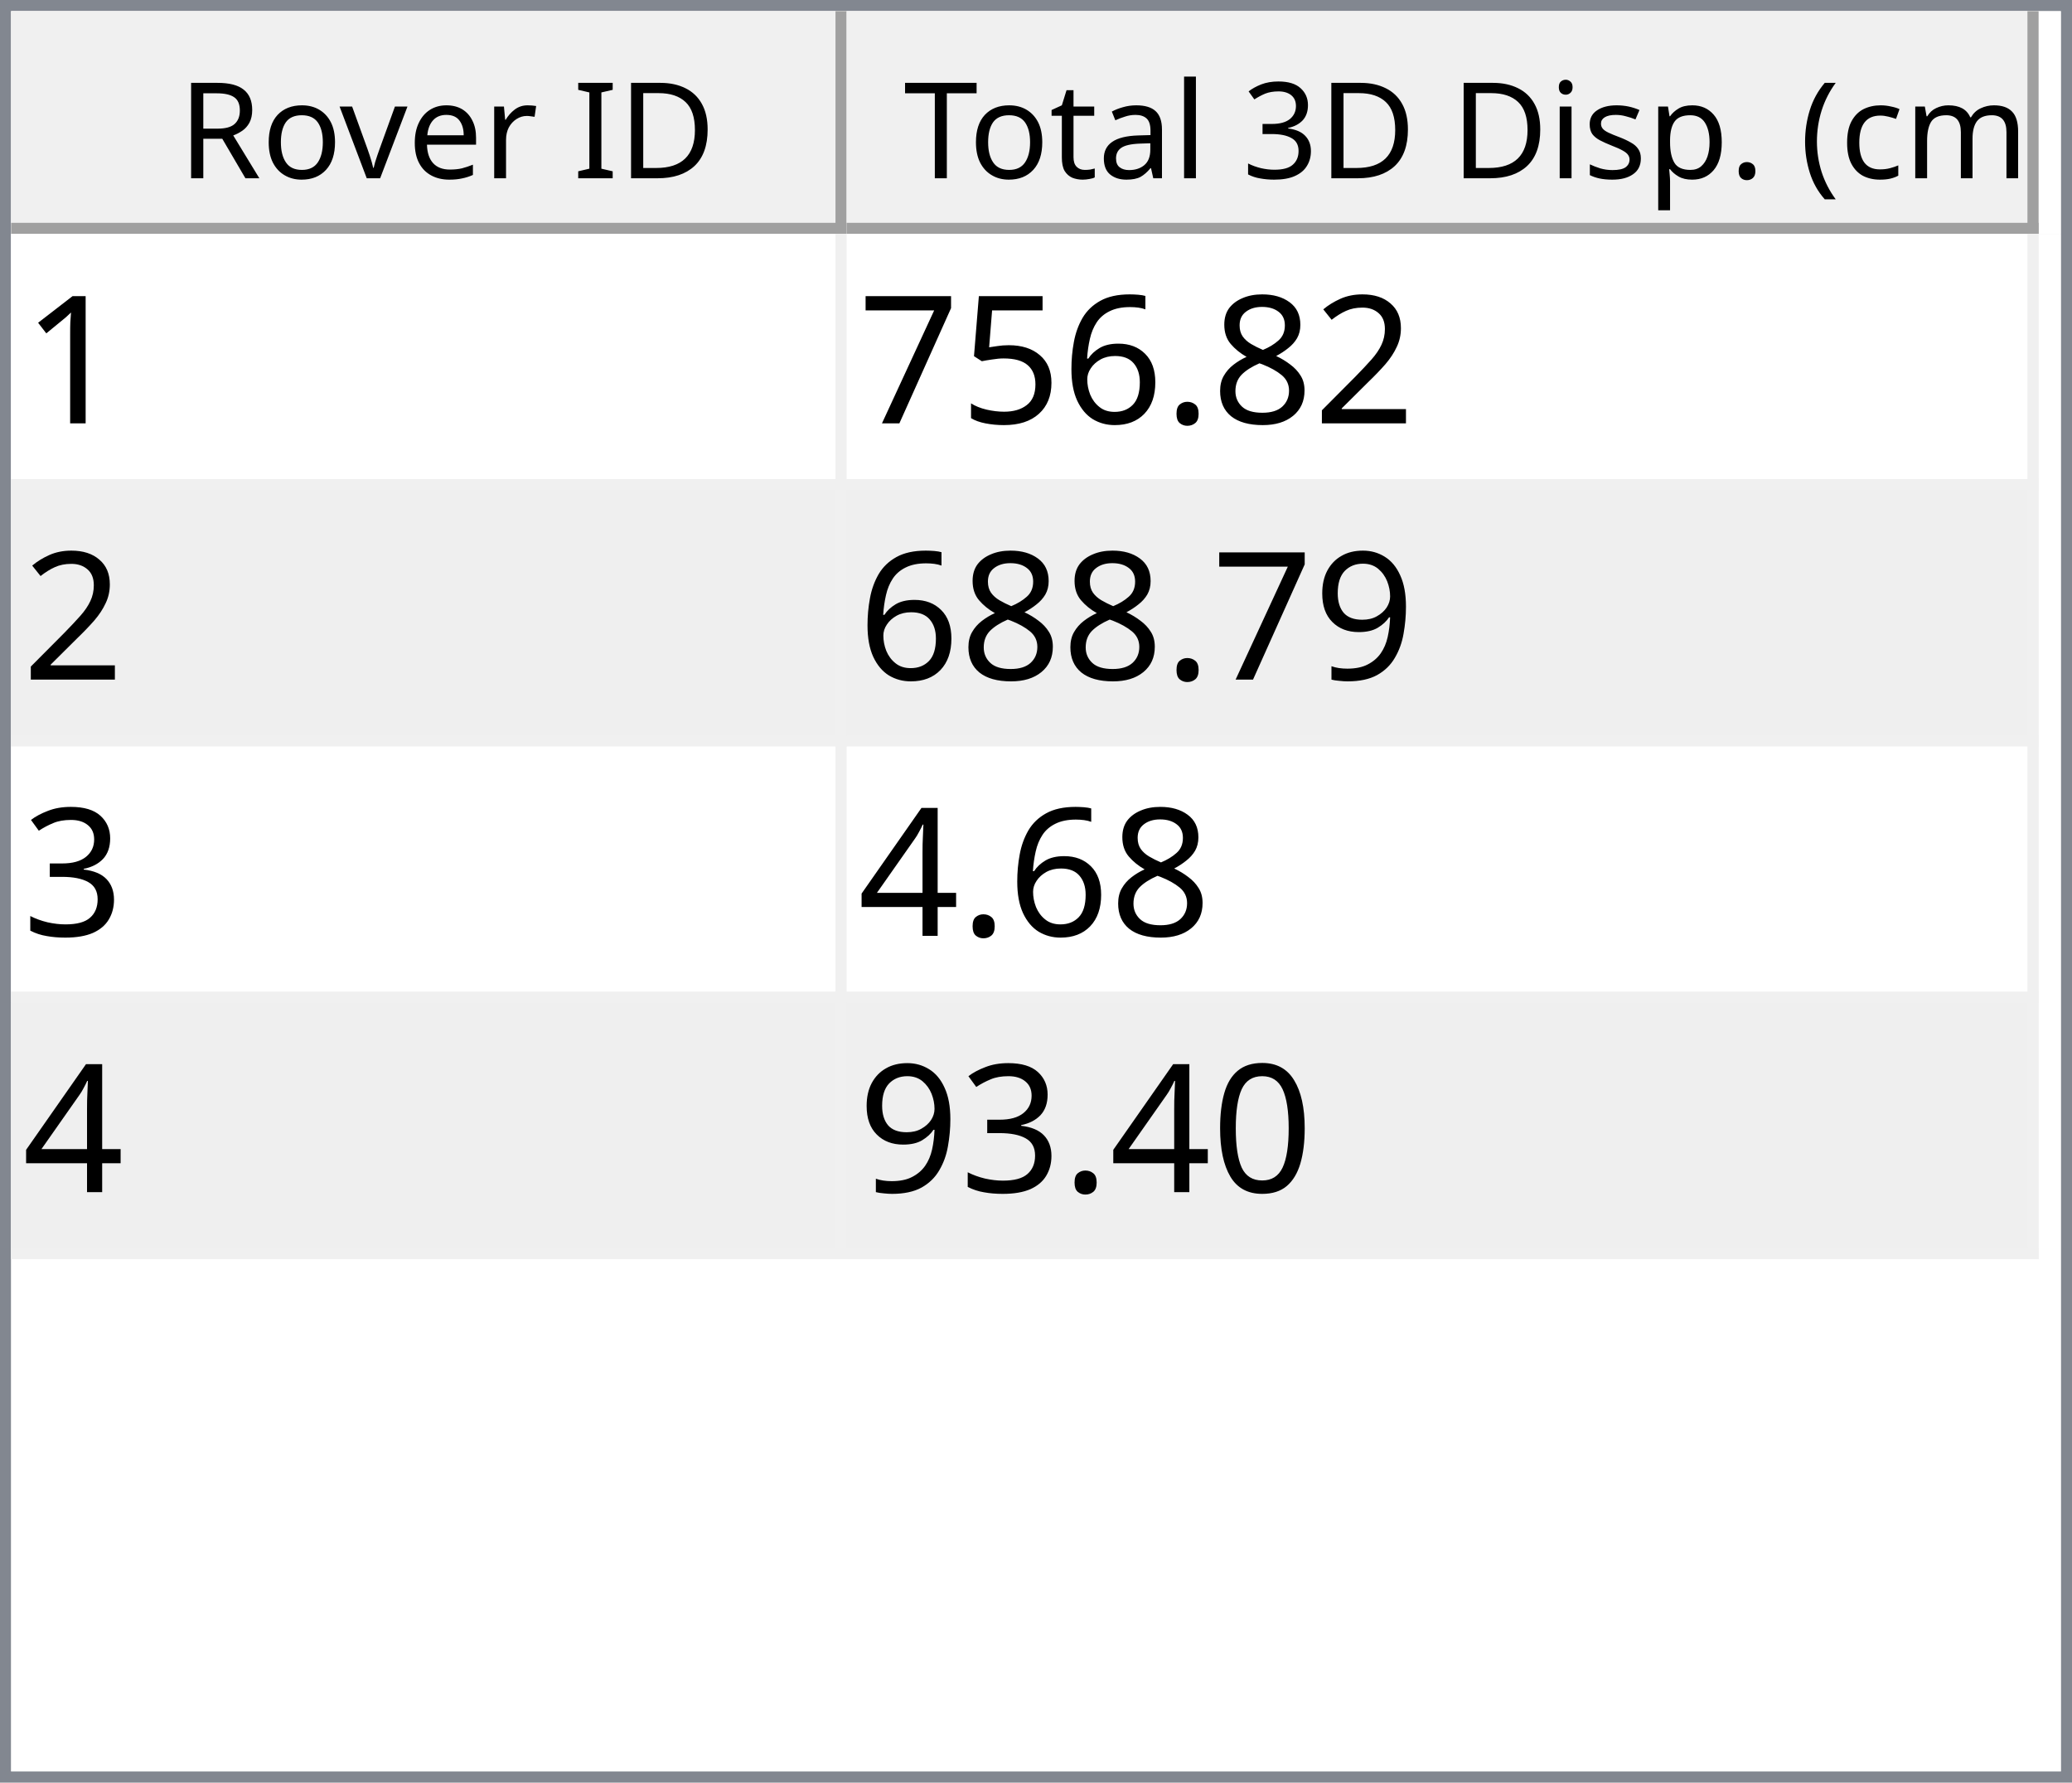
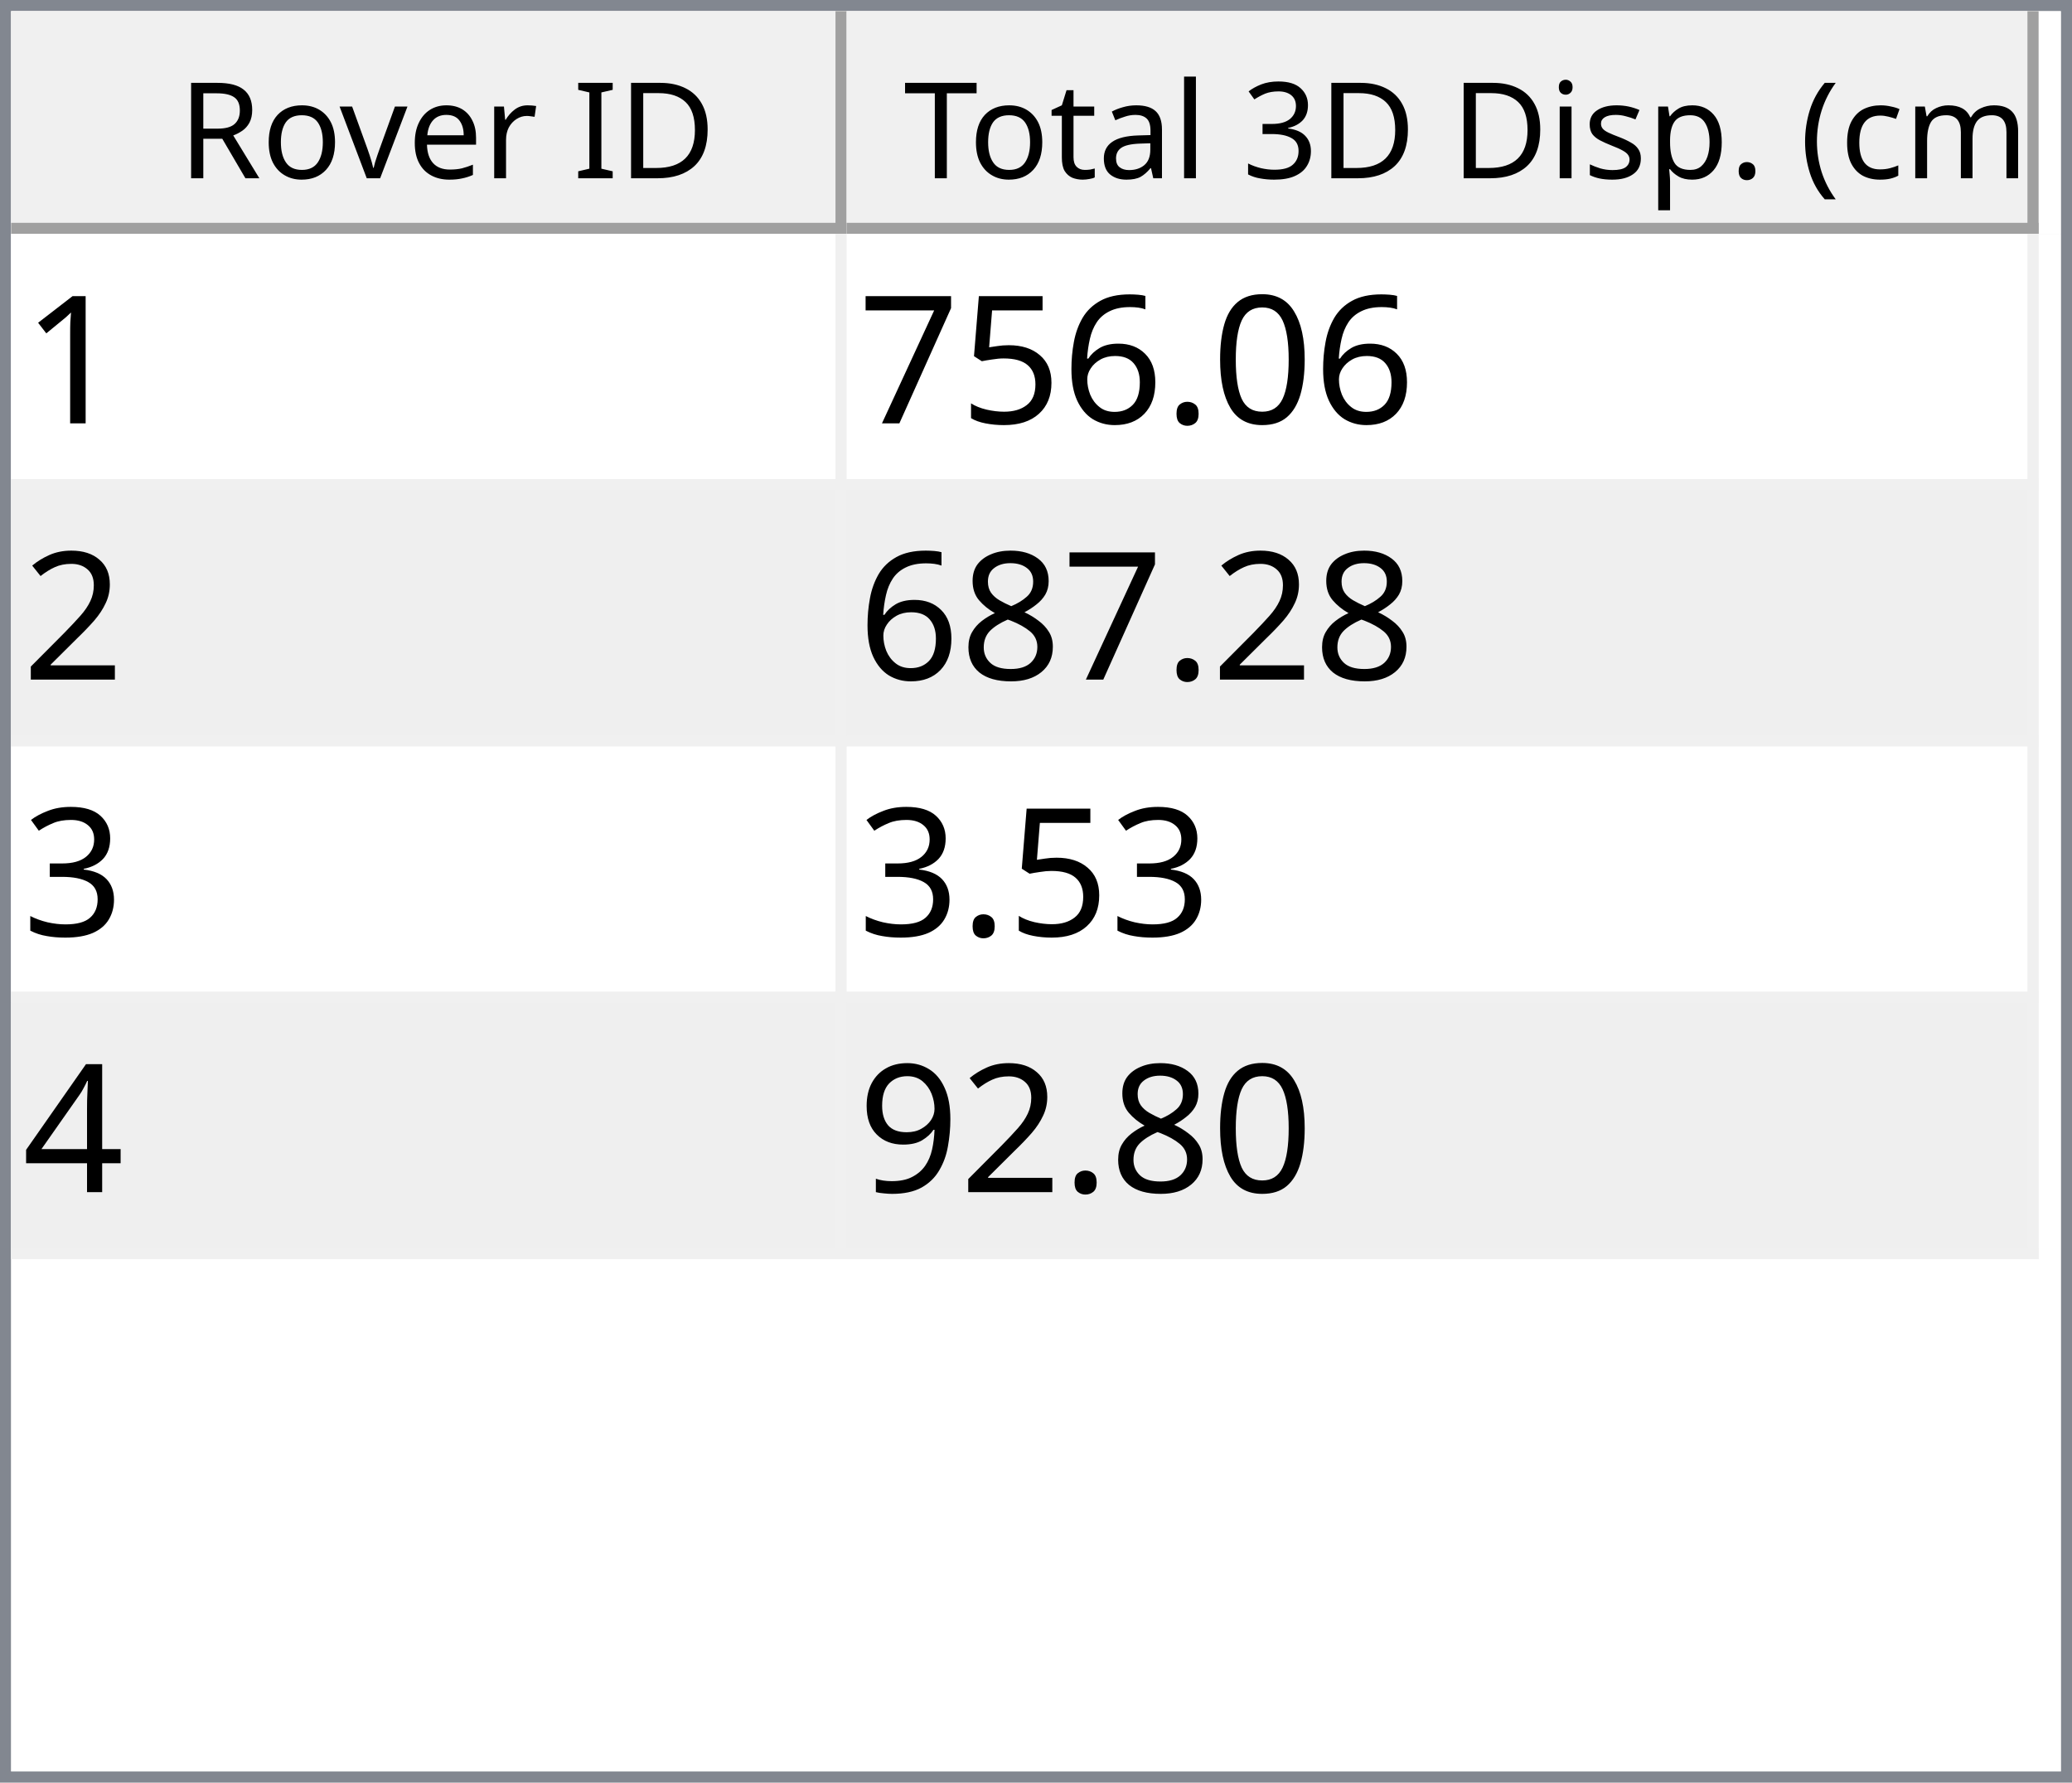
<svg xmlns="http://www.w3.org/2000/svg" style="fill-opacity:1; color-rendering:auto; color-interpolation:auto; text-rendering:auto; stroke:black; stroke-linecap:square; stroke-miterlimit:10; shape-rendering:auto; stroke-opacity:1; fill:black; stroke-dasharray:none; font-weight:normal; stroke-width:1; font-family:'Dialog'; font-style:normal; stroke-linejoin:miter; font-size:12px; stroke-dashoffset:0; image-rendering:auto;" width="186" height="160">
  <defs id="genericDefs" />
  <g>
    <defs id="defs1">
      <clipPath clipPathUnits="userSpaceOnUse" id="clipPath1">
        <path d="M0 0 L186 0 L186 160 L0 160 L0 0 Z" />
      </clipPath>
      <clipPath clipPathUnits="userSpaceOnUse" id="clipPath2">
        <path d="M0 0 L0 160 L186 160 L186 0 Z" />
      </clipPath>
      <clipPath clipPathUnits="userSpaceOnUse" id="clipPath3">
        <path d="M0 0 L0 20 L184 20 L184 0 Z" />
      </clipPath>
      <clipPath clipPathUnits="userSpaceOnUse" id="clipPath4">
        <path d="M0 0 L0 20 L75 20 L75 0 Z" />
      </clipPath>
      <clipPath clipPathUnits="userSpaceOnUse" id="clipPath5">
        <path d="M1 1 L1 19 L74 19 L74 1 Z" />
      </clipPath>
      <clipPath clipPathUnits="userSpaceOnUse" id="clipPath6">
        <path d="M0 0 L0 18 L73 18 L73 0 Z" />
      </clipPath>
      <clipPath clipPathUnits="userSpaceOnUse" id="clipPath7">
        <path d="M-0.5 -0.5 L-0.5 19.5 L74.5 19.5 L74.5 -0.5 Z" />
      </clipPath>
      <clipPath clipPathUnits="userSpaceOnUse" id="clipPath8">
        <path d="M0 0 L0 20 L107 20 L107 0 Z" />
      </clipPath>
      <clipPath clipPathUnits="userSpaceOnUse" id="clipPath9">
        <path d="M1 1 L1 19 L106 19 L106 1 Z" />
      </clipPath>
      <clipPath clipPathUnits="userSpaceOnUse" id="clipPath10">
        <path d="M0 0 L0 18 L105 18 L105 0 Z" />
      </clipPath>
      <clipPath clipPathUnits="userSpaceOnUse" id="clipPath11">
        <path d="M-0.5 -0.5 L-0.5 19.5 L106.5 19.5 L106.5 -0.5 Z" />
      </clipPath>
      <clipPath clipPathUnits="userSpaceOnUse" id="clipPath12">
        <path d="M0 0 L0 138 L184 138 L184 0 Z" />
      </clipPath>
      <clipPath clipPathUnits="userSpaceOnUse" id="clipPath13">
        <path d="M0 0 L0 92 L182 92 L182 0 Z" />
      </clipPath>
      <clipPath clipPathUnits="userSpaceOnUse" id="clipPath14">
        <path d="M-0.5 -0.5 L-0.5 91.5 L181.5 91.5 L181.5 -0.5 Z" />
      </clipPath>
      <clipPath clipPathUnits="userSpaceOnUse" id="clipPath15">
        <path d="M0 0 L0 22 L74 22 L74 0 Z" />
      </clipPath>
      <clipPath clipPathUnits="userSpaceOnUse" id="clipPath16">
        <path d="M0 0 L0 22 L106 22 L106 0 Z" />
      </clipPath>
      <font horiz-adv-x="64.551" id="font1">
        <font-face ascent="107.91" descent="25.098" units-per-em="100" style="font-style:normal; font-family:Segoe UI; font-weight:normal;" />
        <missing-glyph horiz-adv-x="64.551" d="M8.109 0 L8.109 68.266 L56.453 68.266 L56.453 0 L8.109 0 ZM15.328 7.234 L49.219 7.234 L49.219 61.031 L15.328 61.031 L15.328 7.234 Z" />
        <glyph unicode="D" horiz-adv-x="70.117" d="M9.188 0 L9.188 70.016 L28.516 70.016 Q65.531 70.016 65.531 35.891 Q65.531 19.672 55.25 9.836 Q44.969 0 27.734 0 L9.188 0 ZM17.391 62.594 L17.391 7.422 L27.828 7.422 Q41.609 7.422 49.273 14.797 Q56.938 22.172 56.938 35.688 Q56.938 62.594 28.328 62.594 L17.391 62.594 Z" />
        <glyph unicode="I" horiz-adv-x="26.611" d="M17.391 0 L9.188 0 L9.188 70.016 L17.391 70.016 L17.391 0 Z" />
        <glyph unicode=" " horiz-adv-x="27.393" d="" />
        <glyph unicode="r" horiz-adv-x="34.766" d="M34.188 41.891 Q32.078 43.5 28.125 43.5 Q23 43.5 19.555 38.672 Q16.109 33.844 16.109 25.484 L16.109 0 L8.109 0 L8.109 50 L16.109 50 L16.109 39.703 L16.312 39.703 Q18.016 44.969 21.531 47.922 Q25.047 50.875 29.391 50.875 Q32.516 50.875 34.188 50.203 L34.188 41.891 Z" />
        <glyph unicode="e" horiz-adv-x="52.295" d="M48.297 23 L12.984 23 Q13.188 14.656 17.484 10.109 Q21.781 5.562 29.297 5.562 Q37.75 5.562 44.828 11.141 L44.828 3.609 Q38.234 -1.172 27.391 -1.172 Q16.797 -1.172 10.742 5.641 Q4.688 12.453 4.688 24.812 Q4.688 36.469 11.305 43.82 Q17.922 51.172 27.734 51.172 Q37.547 51.172 42.922 44.828 Q48.297 38.484 48.297 27.203 L48.297 23 ZM40.094 29.781 Q40.047 36.719 36.75 40.578 Q33.453 44.438 27.594 44.438 Q21.922 44.438 17.969 40.383 Q14.016 36.328 13.094 29.781 L40.094 29.781 Z" />
        <glyph unicode="v" horiz-adv-x="47.9" d="M47.406 50 L27.484 0 L19.625 0 L0.688 50 L9.469 50 L22.172 13.672 Q23.578 9.672 23.922 6.688 L24.125 6.688 Q24.609 10.453 25.688 13.484 L38.969 50 L47.406 50 Z" />
        <glyph unicode="o" horiz-adv-x="58.594" d="M29 -1.172 Q17.922 -1.172 11.305 5.836 Q4.688 12.844 4.688 24.422 Q4.688 37.016 11.57 44.094 Q18.453 51.172 30.172 51.172 Q41.359 51.172 47.633 44.289 Q53.906 37.406 53.906 25.203 Q53.906 13.234 47.141 6.031 Q40.375 -1.172 29 -1.172 ZM29.594 44.438 Q21.875 44.438 17.383 39.188 Q12.891 33.938 12.891 24.703 Q12.891 15.828 17.43 10.695 Q21.969 5.562 29.594 5.562 Q37.359 5.562 41.531 10.594 Q45.703 15.625 45.703 24.906 Q45.703 34.281 41.531 39.359 Q37.359 44.438 29.594 44.438 Z" />
        <glyph unicode="R" horiz-adv-x="59.814" d="M59.375 0 L49.609 0 L37.891 19.625 Q36.281 22.359 34.766 24.289 Q33.25 26.219 31.664 27.438 Q30.078 28.656 28.25 29.219 Q26.422 29.781 24.125 29.781 L17.391 29.781 L17.391 0 L9.188 0 L9.188 70.016 L30.078 70.016 Q34.672 70.016 38.555 68.867 Q42.438 67.719 45.289 65.375 Q48.141 63.031 49.758 59.547 Q51.375 56.062 51.375 51.375 Q51.375 47.703 50.273 44.656 Q49.172 41.609 47.148 39.211 Q45.125 36.812 42.266 35.133 Q39.406 33.453 35.844 32.516 L35.844 32.328 Q37.594 31.547 38.891 30.547 Q40.188 29.547 41.359 28.18 Q42.531 26.812 43.68 25.078 Q44.828 23.344 46.234 21.047 L59.375 0 ZM17.391 62.594 L17.391 37.203 L28.516 37.203 Q31.594 37.203 34.203 38.133 Q36.812 39.062 38.719 40.797 Q40.625 42.531 41.703 45.047 Q42.781 47.562 42.781 50.688 Q42.781 56.297 39.141 59.445 Q35.5 62.594 28.609 62.594 L17.391 62.594 Z" />
        <glyph unicode=")" horiz-adv-x="30.176" d="M8.297 -15.922 L1.172 -15.922 Q16.406 2.344 16.406 26.812 Q16.406 51.469 1.078 70.016 L8.297 70.016 Q23.531 52.156 23.531 26.703 Q23.531 1.375 8.297 -15.922 Z" />
        <glyph unicode="m" horiz-adv-x="86.133" d="M79.109 0 L71.094 0 L71.094 28.719 Q71.094 37.016 68.531 40.727 Q65.969 44.438 59.906 44.438 Q54.781 44.438 51.195 39.75 Q47.609 35.062 47.609 28.516 L47.609 0 L39.594 0 L39.594 29.688 Q39.594 44.438 28.219 44.438 Q22.953 44.438 19.531 40.016 Q16.109 35.594 16.109 28.516 L16.109 0 L8.109 0 L8.109 50 L16.109 50 L16.109 42.094 L16.312 42.094 Q21.625 51.172 31.844 51.172 Q36.969 51.172 40.773 48.312 Q44.578 45.453 46 40.828 Q51.562 51.172 62.594 51.172 Q79.109 51.172 79.109 30.812 L79.109 0 Z" />
        <glyph unicode="c" horiz-adv-x="46.191" d="M42.188 2.297 Q36.422 -1.172 28.516 -1.172 Q17.828 -1.172 11.258 5.789 Q4.688 12.75 4.688 23.828 Q4.688 36.188 11.766 43.68 Q18.844 51.172 30.672 51.172 Q37.25 51.172 42.281 48.734 L42.281 40.531 Q36.719 44.438 30.375 44.438 Q22.703 44.438 17.797 38.945 Q12.891 33.453 12.891 24.516 Q12.891 15.719 17.508 10.641 Q22.125 5.562 29.891 5.562 Q36.422 5.562 42.188 9.906 L42.188 2.297 Z" />
        <glyph unicode="(" horiz-adv-x="30.176" d="M29.109 -15.922 L21.969 -15.922 Q6.844 1.375 6.844 26.703 Q6.844 52.156 21.969 70.016 L29.203 70.016 Q13.875 51.469 13.875 26.812 Q13.875 2.344 29.109 -15.922 Z" />
        <glyph unicode="." horiz-adv-x="21.68" d="M10.891 -1.078 Q8.641 -1.078 7.055 0.539 Q5.469 2.156 5.469 4.391 Q5.469 6.641 7.055 8.273 Q8.641 9.906 10.891 9.906 Q13.188 9.906 14.797 8.273 Q16.406 6.641 16.406 4.391 Q16.406 2.156 14.797 0.539 Q13.188 -1.078 10.891 -1.078 Z" />
        <glyph unicode="p" horiz-adv-x="58.789" d="M16.312 7.234 L16.109 7.234 L16.109 -23 L8.109 -23 L8.109 50 L16.109 50 L16.109 41.219 L16.312 41.219 Q22.219 51.172 33.594 51.172 Q43.266 51.172 48.688 44.461 Q54.109 37.75 54.109 26.469 Q54.109 13.922 48 6.375 Q41.891 -1.172 31.297 -1.172 Q21.578 -1.172 16.312 7.234 ZM16.109 27.391 L16.109 20.406 Q16.109 14.203 20.141 9.883 Q24.172 5.562 30.375 5.562 Q37.641 5.562 41.773 11.133 Q45.906 16.703 45.906 26.609 Q45.906 34.969 42.047 39.703 Q38.188 44.438 31.594 44.438 Q24.609 44.438 20.359 39.578 Q16.109 34.719 16.109 27.391 Z" />
        <glyph unicode="s" horiz-adv-x="42.432" d="M5.078 1.812 L5.078 10.406 Q11.625 5.562 19.484 5.562 Q30.031 5.562 30.031 12.594 Q30.031 14.594 29.125 15.992 Q28.219 17.391 26.68 18.461 Q25.141 19.531 23.07 20.383 Q21 21.234 18.609 22.172 Q15.281 23.484 12.766 24.828 Q10.25 26.172 8.57 27.859 Q6.891 29.547 6.031 31.695 Q5.172 33.844 5.172 36.719 Q5.172 40.234 6.789 42.945 Q8.406 45.656 11.086 47.484 Q13.766 49.312 17.211 50.242 Q20.656 51.172 24.312 51.172 Q30.812 51.172 35.938 48.922 L35.938 40.828 Q30.422 44.438 23.25 44.438 Q21 44.438 19.195 43.922 Q17.391 43.406 16.094 42.477 Q14.797 41.547 14.086 40.258 Q13.375 38.969 13.375 37.406 Q13.375 35.453 14.086 34.133 Q14.797 32.812 16.164 31.789 Q17.531 30.766 19.484 29.938 Q21.438 29.109 23.922 28.125 Q27.25 26.859 29.883 25.516 Q32.516 24.172 34.375 22.484 Q36.234 20.797 37.234 18.602 Q38.234 16.406 38.234 13.375 Q38.234 9.672 36.602 6.938 Q34.969 4.203 32.234 2.398 Q29.5 0.594 25.93 -0.289 Q22.359 -1.172 18.453 -1.172 Q10.75 -1.172 5.078 1.812 Z" />
        <glyph unicode="i" horiz-adv-x="24.219" d="M12.203 62.703 Q10.062 62.703 8.547 64.164 Q7.031 65.625 7.031 67.875 Q7.031 70.125 8.547 71.609 Q10.062 73.094 12.203 73.094 Q14.406 73.094 15.945 71.609 Q17.484 70.125 17.484 67.875 Q17.484 65.719 15.945 64.211 Q14.406 62.703 12.203 62.703 ZM16.109 0 L8.109 0 L8.109 50 L16.109 50 L16.109 0 Z" />
        <glyph unicode="3" horiz-adv-x="53.906" d="M46.531 19.828 Q46.531 15.094 44.75 11.211 Q42.969 7.328 39.719 4.57 Q36.469 1.812 31.93 0.297 Q27.391 -1.219 21.922 -1.219 Q11.922 -1.219 6 2.594 L6 11.188 Q13.094 5.609 22.219 5.609 Q25.875 5.609 28.828 6.539 Q31.781 7.469 33.906 9.227 Q36.031 10.984 37.18 13.477 Q38.328 15.969 38.328 19.094 Q38.328 32.812 18.797 32.812 L12.984 32.812 L12.984 39.594 L18.5 39.594 Q35.797 39.594 35.797 52.484 Q35.797 64.406 22.609 64.406 Q15.188 64.406 8.688 59.422 L8.688 67.188 Q15.375 71.188 24.609 71.188 Q29 71.188 32.57 69.969 Q36.141 68.75 38.68 66.555 Q41.219 64.359 42.609 61.281 Q44 58.203 44 54.5 Q44 40.672 30.031 36.719 L30.031 36.531 Q33.594 36.141 36.625 34.797 Q39.656 33.453 41.852 31.305 Q44.047 29.156 45.289 26.25 Q46.531 23.344 46.531 19.828 Z" />
        <glyph unicode="l" horiz-adv-x="24.219" d="M16.109 0 L8.109 0 L8.109 74.031 L16.109 74.031 L16.109 0 Z" />
        <glyph unicode="a" horiz-adv-x="50.879" d="M43.891 0 L35.891 0 L35.891 7.812 L35.688 7.812 Q30.469 -1.172 20.312 -1.172 Q12.844 -1.172 8.617 2.781 Q4.391 6.734 4.391 13.281 Q4.391 27.297 20.906 29.594 L35.891 31.688 Q35.891 44.438 25.594 44.438 Q16.547 44.438 9.281 38.281 L9.281 46.484 Q16.656 51.172 26.266 51.172 Q43.891 51.172 43.891 32.516 L43.891 0 ZM35.891 25.297 L23.828 23.641 Q18.266 22.859 15.43 20.875 Q12.594 18.891 12.594 13.875 Q12.594 10.203 15.211 7.883 Q17.828 5.562 22.172 5.562 Q28.125 5.562 32.008 9.742 Q35.891 13.922 35.891 20.312 L35.891 25.297 Z" />
        <glyph unicode="t" horiz-adv-x="33.887" d="M31.297 0.484 Q28.469 -1.078 23.828 -1.078 Q10.688 -1.078 10.688 13.578 L10.688 43.172 L2.094 43.172 L2.094 50 L10.688 50 L10.688 62.203 L18.703 64.797 L18.703 50 L31.297 50 L31.297 43.172 L18.703 43.172 L18.703 14.984 Q18.703 9.969 20.414 7.82 Q22.125 5.672 26.078 5.672 Q29.109 5.672 31.297 7.328 L31.297 0.484 Z" />
        <glyph unicode="T" horiz-adv-x="52.393" d="M50.594 62.594 L30.375 62.594 L30.375 0 L22.172 0 L22.172 62.594 L2 62.594 L2 70.016 L50.594 70.016 L50.594 62.594 Z" />
      </font>
      <font horiz-adv-x="75.0" id="font2">
        <font-face ascent="100.537" descent="21.973" units-per-em="100" style="font-style:normal; font-family:sans-serif; font-weight:normal;" />
        <missing-glyph horiz-adv-x="75.0" d="M12.5 0 L12.5 62.5 L62.5 62.5 L62.5 0 L12.5 0 ZM14.062 1.562 L60.938 1.562 L60.938 60.938 L14.062 60.938 L14.062 1.562 Z" />
        <glyph unicode="1" horiz-adv-x="55.615" d="M37.25 0 L28.469 0 L28.469 56 Q25.297 52.984 20.141 49.953 Q14.984 46.922 10.891 45.406 L10.891 53.906 Q18.266 57.375 23.781 62.305 Q29.297 67.234 31.594 71.875 L37.25 71.875 L37.25 0 Z" />
-         <glyph unicode="2" horiz-adv-x="55.615" d="M50.344 8.453 L50.344 0 L3.031 0 Q2.938 3.172 4.047 6.109 Q5.859 10.938 9.836 15.625 Q13.812 20.312 21.344 26.469 Q33.016 36.031 37.117 41.625 Q41.219 47.219 41.219 52.203 Q41.219 57.422 37.477 61.008 Q33.734 64.594 27.734 64.594 Q21.391 64.594 17.578 60.789 Q13.766 56.984 13.719 50.25 L4.688 51.172 Q5.609 61.281 11.664 66.578 Q17.719 71.875 27.938 71.875 Q38.234 71.875 44.242 66.164 Q50.25 60.453 50.25 52 Q50.25 47.703 48.492 43.555 Q46.734 39.406 42.656 34.812 Q38.578 30.219 29.109 22.219 Q21.188 15.578 18.945 13.211 Q16.703 10.844 15.234 8.453 L50.344 8.453 Z" />
-         <glyph unicode="8" horiz-adv-x="55.615" d="M17.672 38.812 Q12.203 40.828 9.57 44.539 Q6.938 48.25 6.938 53.422 Q6.938 61.234 12.555 66.555 Q18.172 71.875 27.484 71.875 Q36.859 71.875 42.578 66.43 Q48.297 60.984 48.297 53.172 Q48.297 48.188 45.68 44.508 Q43.062 40.828 37.75 38.812 Q44.344 36.672 47.781 31.883 Q51.219 27.094 51.219 20.453 Q51.219 11.281 44.727 5.031 Q38.234 -1.219 27.641 -1.219 Q17.047 -1.219 10.547 5.055 Q4.047 11.328 4.047 20.703 Q4.047 27.688 7.594 32.398 Q11.141 37.109 17.672 38.812 ZM15.922 53.719 Q15.922 48.641 19.195 45.414 Q22.469 42.188 27.688 42.188 Q32.766 42.188 36.016 45.383 Q39.266 48.578 39.266 53.219 Q39.266 58.062 35.914 61.359 Q32.562 64.656 27.594 64.656 Q22.562 64.656 19.242 61.43 Q15.922 58.203 15.922 53.719 ZM13.094 20.656 Q13.094 16.891 14.875 13.375 Q16.656 9.859 20.172 7.93 Q23.688 6 27.734 6 Q34.031 6 38.133 10.055 Q42.234 14.109 42.234 20.359 Q42.234 26.703 38.016 30.859 Q33.797 35.016 27.438 35.016 Q21.234 35.016 17.164 30.914 Q13.094 26.812 13.094 20.656 Z" />
+         <glyph unicode="0" horiz-adv-x="55.615" d="M4.156 35.297 Q4.156 48 6.766 55.742 Q9.375 63.484 14.523 67.68 Q19.672 71.875 27.484 71.875 Q33.25 71.875 37.594 69.555 Q41.938 67.234 44.773 62.867 Q47.609 58.5 49.219 52.227 Q50.828 45.953 50.828 35.297 Q50.828 22.703 48.242 14.969 Q45.656 7.234 40.508 3.008 Q35.359 -1.219 27.484 -1.219 Q17.141 -1.219 11.234 6.203 Q4.156 15.141 4.156 35.297 ZM13.188 35.297 Q13.188 17.672 17.312 11.836 Q21.438 6 27.484 6 Q33.547 6 37.672 11.859 Q41.797 17.719 41.797 35.297 Q41.797 52.984 37.672 58.789 Q33.547 64.594 27.391 64.594 Q21.344 64.594 17.719 59.469 Q13.188 52.938 13.188 35.297 Z" />
        <glyph unicode="." horiz-adv-x="27.783" d="M9.078 0 L9.078 10.016 L19.094 10.016 L19.094 0 L9.078 0 Z" />
        <glyph unicode="6" horiz-adv-x="55.615" d="M49.75 54.047 L41.016 53.375 Q39.844 58.547 37.703 60.891 Q34.125 64.656 28.906 64.656 Q24.703 64.656 21.531 62.312 Q17.391 59.281 14.992 53.469 Q12.594 47.656 12.5 36.922 Q15.672 41.75 20.266 44.094 Q24.859 46.438 29.891 46.438 Q38.672 46.438 44.852 39.969 Q51.031 33.5 51.031 23.25 Q51.031 16.5 48.125 10.719 Q45.219 4.938 40.141 1.859 Q35.062 -1.219 28.609 -1.219 Q17.625 -1.219 10.695 6.859 Q3.766 14.938 3.766 33.5 Q3.766 54.25 11.422 63.672 Q18.109 71.875 29.438 71.875 Q37.891 71.875 43.289 67.141 Q48.688 62.406 49.75 54.047 ZM13.875 23.188 Q13.875 18.656 15.797 14.508 Q17.719 10.359 21.188 8.18 Q24.656 6 28.469 6 Q34.031 6 38.039 10.492 Q42.047 14.984 42.047 22.703 Q42.047 30.125 38.086 34.398 Q34.125 38.672 28.125 38.672 Q22.172 38.672 18.023 34.398 Q13.875 30.125 13.875 23.188 Z" />
        <glyph unicode="5" horiz-adv-x="55.615" d="M4.156 18.75 L13.375 19.531 Q14.406 12.797 18.141 9.398 Q21.875 6 27.156 6 Q33.5 6 37.891 10.789 Q42.281 15.578 42.281 23.484 Q42.281 31 38.062 35.352 Q33.844 39.703 27 39.703 Q22.75 39.703 19.336 37.773 Q15.922 35.844 13.969 32.766 L5.719 33.844 L12.641 70.609 L48.25 70.609 L48.25 62.203 L19.672 62.203 L15.828 42.969 Q22.266 47.469 29.344 47.469 Q38.719 47.469 45.164 40.969 Q51.609 34.469 51.609 24.266 Q51.609 14.547 45.953 7.469 Q39.062 -1.219 27.156 -1.219 Q17.391 -1.219 11.211 4.25 Q5.031 9.719 4.156 18.75 Z" />
        <glyph unicode="7" horiz-adv-x="55.615" d="M4.734 62.203 L4.734 70.656 L51.078 70.656 L51.078 63.812 Q44.234 56.547 37.523 44.484 Q30.812 32.422 27.156 19.672 Q24.516 10.688 23.781 0 L14.75 0 Q14.891 8.453 18.062 20.414 Q21.234 32.375 27.172 43.484 Q33.109 54.594 39.797 62.203 L4.734 62.203 Z" />
-         <glyph unicode="9" horiz-adv-x="55.615" d="M5.469 16.547 L13.922 17.328 Q14.984 11.375 18.016 8.688 Q21.047 6 25.781 6 Q29.828 6 32.883 7.859 Q35.938 9.719 37.891 12.82 Q39.844 15.922 41.164 21.195 Q42.484 26.469 42.484 31.938 Q42.484 32.516 42.438 33.688 Q39.797 29.5 35.234 26.883 Q30.672 24.266 25.344 24.266 Q16.453 24.266 10.305 30.711 Q4.156 37.156 4.156 47.703 Q4.156 58.594 10.578 65.234 Q17 71.875 26.656 71.875 Q33.641 71.875 39.43 68.117 Q45.219 64.359 48.219 57.398 Q51.219 50.438 51.219 37.25 Q51.219 23.531 48.242 15.406 Q45.266 7.281 39.383 3.031 Q33.5 -1.219 25.594 -1.219 Q17.188 -1.219 11.867 3.445 Q6.547 8.109 5.469 16.547 ZM41.453 48.141 Q41.453 55.719 37.43 60.156 Q33.406 64.594 27.734 64.594 Q21.875 64.594 17.531 59.812 Q13.188 55.031 13.188 47.406 Q13.188 40.578 17.312 36.305 Q21.438 32.031 27.484 32.031 Q33.594 32.031 37.523 36.305 Q41.453 40.578 41.453 48.141 Z" />
+         <glyph unicode="2" horiz-adv-x="55.615" d="M50.344 8.453 L50.344 0 L3.031 0 Q2.938 3.172 4.047 6.109 Q5.859 10.938 9.836 15.625 Q13.812 20.312 21.344 26.469 Q33.016 36.031 37.117 41.625 Q41.219 47.219 41.219 52.203 Q41.219 57.422 37.477 61.008 Q33.734 64.594 27.734 64.594 Q21.391 64.594 17.578 60.789 Q13.766 56.984 13.719 50.25 L4.688 51.172 Q5.609 61.281 11.664 66.578 Q17.719 71.875 27.938 71.875 Q38.234 71.875 44.242 66.164 Q50.25 60.453 50.25 52 Q50.25 47.703 48.492 43.555 Q46.734 39.406 42.656 34.812 Q38.578 30.219 29.109 22.219 Q21.188 15.578 18.945 13.211 Q16.703 10.844 15.234 8.453 L50.344 8.453 Z" />
+         <glyph unicode="8" horiz-adv-x="55.615" d="M17.672 38.812 Q12.203 40.828 9.57 44.539 Q6.938 48.25 6.938 53.422 Q6.938 61.234 12.555 66.555 Q18.172 71.875 27.484 71.875 Q36.859 71.875 42.578 66.43 Q48.297 60.984 48.297 53.172 Q48.297 48.188 45.68 44.508 Q43.062 40.828 37.75 38.812 Q44.344 36.672 47.781 31.883 Q51.219 27.094 51.219 20.453 Q51.219 11.281 44.727 5.031 Q38.234 -1.219 27.641 -1.219 Q17.047 -1.219 10.547 5.055 Q4.047 11.328 4.047 20.703 Q4.047 27.688 7.594 32.398 Q11.141 37.109 17.672 38.812 ZM15.922 53.719 Q15.922 48.641 19.195 45.414 Q22.469 42.188 27.688 42.188 Q32.766 42.188 36.016 45.383 Q39.266 48.578 39.266 53.219 Q39.266 58.062 35.914 61.359 Q32.562 64.656 27.594 64.656 Q22.562 64.656 19.242 61.43 Q15.922 58.203 15.922 53.719 ZM13.094 20.656 Q13.094 16.891 14.875 13.375 Q16.656 9.859 20.172 7.93 Q23.688 6 27.734 6 Q34.031 6 38.133 10.055 Q42.234 14.109 42.234 20.359 Q42.234 26.703 38.016 30.859 Q33.797 35.016 27.438 35.016 Q21.234 35.016 17.164 30.914 Q13.094 26.812 13.094 20.656 Z" />
        <glyph unicode="3" horiz-adv-x="55.615" d="M4.203 18.891 L12.984 20.062 Q14.5 12.594 18.141 9.297 Q21.781 6 27 6 Q33.203 6 37.477 10.297 Q41.75 14.594 41.75 20.953 Q41.75 27 37.797 30.93 Q33.844 34.859 27.734 34.859 Q25.25 34.859 21.531 33.891 L22.516 41.609 Q23.391 41.5 23.922 41.5 Q29.547 41.5 34.039 44.43 Q38.531 47.359 38.531 53.469 Q38.531 58.297 35.258 61.477 Q31.984 64.656 26.812 64.656 Q21.688 64.656 18.266 61.43 Q14.844 58.203 13.875 51.766 L5.078 53.328 Q6.688 62.156 12.398 67.016 Q18.109 71.875 26.609 71.875 Q32.469 71.875 37.398 69.359 Q42.328 66.844 44.945 62.5 Q47.562 58.156 47.562 53.266 Q47.562 48.641 45.07 44.828 Q42.578 41.016 37.703 38.766 Q44.047 37.312 47.562 32.695 Q51.078 28.078 51.078 21.141 Q51.078 11.766 44.242 5.25 Q37.406 -1.266 26.953 -1.266 Q17.531 -1.266 11.305 4.352 Q5.078 9.969 4.203 18.891 Z" />
        <glyph unicode="4" horiz-adv-x="55.615" d="M32.328 0 L32.328 17.141 L1.266 17.141 L1.266 25.203 L33.938 71.578 L41.109 71.578 L41.109 25.203 L50.781 25.203 L50.781 17.141 L41.109 17.141 L41.109 0 L32.328 0 ZM32.328 25.203 L32.328 57.469 L9.906 25.203 L32.328 25.203 Z" />
-         <glyph unicode="0" horiz-adv-x="55.615" d="M4.156 35.297 Q4.156 48 6.766 55.742 Q9.375 63.484 14.523 67.68 Q19.672 71.875 27.484 71.875 Q33.25 71.875 37.594 69.555 Q41.938 67.234 44.773 62.867 Q47.609 58.5 49.219 52.227 Q50.828 45.953 50.828 35.297 Q50.828 22.703 48.242 14.969 Q45.656 7.234 40.508 3.008 Q35.359 -1.219 27.484 -1.219 Q17.141 -1.219 11.234 6.203 Q4.156 15.141 4.156 35.297 ZM13.188 35.297 Q13.188 17.672 17.312 11.836 Q21.438 6 27.484 6 Q33.547 6 37.672 11.859 Q41.797 17.719 41.797 35.297 Q41.797 52.984 37.672 58.789 Q33.547 64.594 27.391 64.594 Q21.344 64.594 17.719 59.469 Q13.188 52.938 13.188 35.297 Z" />
+         <glyph unicode="9" horiz-adv-x="55.615" d="M5.469 16.547 L13.922 17.328 Q14.984 11.375 18.016 8.688 Q21.047 6 25.781 6 Q29.828 6 32.883 7.859 Q35.938 9.719 37.891 12.82 Q39.844 15.922 41.164 21.195 Q42.484 26.469 42.484 31.938 Q42.484 32.516 42.438 33.688 Q39.797 29.5 35.234 26.883 Q30.672 24.266 25.344 24.266 Q16.453 24.266 10.305 30.711 Q4.156 37.156 4.156 47.703 Q4.156 58.594 10.578 65.234 Q17 71.875 26.656 71.875 Q33.641 71.875 39.43 68.117 Q45.219 64.359 48.219 57.398 Q51.219 50.438 51.219 37.25 Q51.219 23.531 48.242 15.406 Q45.266 7.281 39.383 3.031 Q33.5 -1.219 25.594 -1.219 Q17.188 -1.219 11.867 3.445 Q6.547 8.109 5.469 16.547 ZM41.453 48.141 Q41.453 55.719 37.43 60.156 Q33.406 64.594 27.734 64.594 Q21.875 64.594 17.531 59.812 Q13.188 55.031 13.188 47.406 Q13.188 40.578 17.312 36.305 Q21.438 32.031 27.484 32.031 Q33.594 32.031 37.523 36.305 Q41.453 40.578 41.453 48.141 Z" />
      </font>
    </defs>
    <g style="fill:white; stroke:white;">
      <rect x="0" y="0" width="186" style="clip-path:url(#clipPath1); stroke:none;" height="160" />
    </g>
    <g style="fill:white; text-rendering:optimizeSpeed; color-rendering:optimizeSpeed; image-rendering:optimizeSpeed; shape-rendering:crispEdges; stroke:white; color-interpolation:sRGB;">
      <rect x="0" width="186" height="160" y="0" style="stroke:none;" />
      <path style="stroke:none;" d="M0 160 L186 160 L186 0 L0 0 Z" />
    </g>
    <g style="fill:rgb(240,240,240); font-family:'Segoe UI'; stroke:rgb(240,240,240);">
      <rect x="0" y="0" width="186" style="clip-path:url(#clipPath2); stroke:none;" height="160" />
    </g>
    <g style="fill:rgb(130,135,144); font-family:'Segoe UI'; stroke:rgb(130,135,144);">
      <path d="M0 0 L186 0 L186 160 L0 160 L0 0 ZM1 1 L185 1 L185 159 L1 159 L1 1 Z" style="fill-rule:evenodd; clip-path:url(#clipPath2); stroke:none;" />
    </g>
    <g style="fill:white; font-family:'Segoe UI'; stroke:white;" transform="translate(1,1)">
      <rect x="0" y="0" width="184" style="clip-path:url(#clipPath3); stroke:none;" height="20" />
    </g>
    <g style="fill:rgb(240,240,240); font-family:'Segoe UI'; stroke:rgb(240,240,240);" transform="translate(1,1)">
      <rect x="0" y="0" width="75" style="clip-path:url(#clipPath4); stroke:none;" height="20" />
    </g>
    <g style="font-family:'Segoe UI';" transform="translate(2,2)">
      <text x="14" xml:space="preserve" y="14" style="clip-path:url(#clipPath6); stroke:none;">Rover ID</text>
    </g>
    <g style="fill:rgb(160,160,160); font-family:'Segoe UI'; stroke:rgb(160,160,160); stroke-linejoin:bevel;" transform="translate(1.5,1.5)">
      <line x1="74" x2="74" y1="0" style="fill:none; clip-path:url(#clipPath7);" y2="19" />
    </g>
    <g style="fill:rgb(160,160,160); font-family:'Segoe UI'; stroke:rgb(160,160,160); stroke-linejoin:bevel;" transform="matrix(1,0,0,1,1,1) translate(0.5,0.5)">
      <line x1="0" x2="74" y1="19" style="fill:none; clip-path:url(#clipPath7);" y2="19" />
    </g>
    <g style="fill:rgb(240,240,240); font-family:'Segoe UI'; stroke:rgb(240,240,240);" transform="translate(76,1)">
      <rect x="0" y="0" width="107" style="clip-path:url(#clipPath8); stroke:none;" height="20" />
    </g>
    <g style="font-family:'Segoe UI';" transform="translate(77,2)">
      <text x="1" xml:space="preserve" y="14" style="clip-path:url(#clipPath10); stroke:none;"> Total 3D Disp. (cm)</text>
    </g>
    <g style="fill:rgb(160,160,160); font-family:'Segoe UI'; stroke:rgb(160,160,160); stroke-linejoin:bevel;" transform="translate(76.5,1.5)">
      <line x1="106" x2="106" y1="0" style="fill:none; clip-path:url(#clipPath11);" y2="19" />
    </g>
    <g style="fill:rgb(160,160,160); font-family:'Segoe UI'; stroke:rgb(160,160,160); stroke-linejoin:bevel;" transform="matrix(1,0,0,1,76,1) translate(0.5,0.5)">
      <line x1="0" x2="106" y1="19" style="fill:none; clip-path:url(#clipPath11);" y2="19" />
    </g>
    <g style="fill:white; font-family:'Segoe UI'; stroke:white;" transform="translate(1,21)">
      <rect x="0" y="0" width="184" style="clip-path:url(#clipPath12); stroke:none;" height="138" />
    </g>
    <g style="fill:rgb(240,240,240); font-size:16px; font-family:sans-serif; stroke:rgb(240,240,240);" transform="translate(1,21)">
      <rect x="0" y="0" width="182" style="clip-path:url(#clipPath13); stroke:none;" height="92" />
      <line transform="translate(0.5,0.5)" x1="0" x2="181" y1="22" style="clip-path:url(#clipPath14); fill:none; stroke-linejoin:bevel;" y2="22" />
    </g>
    <g transform="matrix(1,0,0,1,1,21) translate(0.5,0.5)" style="fill:rgb(240,240,240); font-size:16px; font-family:sans-serif; stroke:rgb(240,240,240); stroke-linejoin:bevel;">
      <line x1="0" x2="181" y1="45" style="fill:none; clip-path:url(#clipPath14);" y2="45" />
    </g>
    <g transform="matrix(1,0,0,1,1,21) translate(0.5,0.5)" style="fill:rgb(240,240,240); font-size:16px; font-family:sans-serif; stroke:rgb(240,240,240); stroke-linejoin:bevel;">
      <line x1="0" x2="181" y1="68" style="fill:none; clip-path:url(#clipPath14);" y2="68" />
    </g>
    <g transform="matrix(1,0,0,1,1,21) translate(0.5,0.5)" style="fill:rgb(240,240,240); font-size:16px; font-family:sans-serif; stroke:rgb(240,240,240); stroke-linejoin:bevel;">
      <line x1="0" x2="181" y1="91" style="fill:none; clip-path:url(#clipPath14);" y2="91" />
    </g>
    <g transform="matrix(1,0,0,1,1,21) translate(0.5,0.5)" style="fill:rgb(240,240,240); font-size:16px; font-family:sans-serif; stroke:rgb(240,240,240); stroke-linejoin:bevel;">
      <line x1="74" x2="74" y1="0" style="fill:none; clip-path:url(#clipPath14);" y2="91" />
    </g>
    <g transform="matrix(1,0,0,1,1,21) translate(0.5,0.5)" style="fill:rgb(240,240,240); font-size:16px; font-family:sans-serif; stroke:rgb(240,240,240); stroke-linejoin:bevel;">
      <line x1="181" x2="181" y1="0" style="fill:none; clip-path:url(#clipPath14);" y2="91" />
    </g>
    <g style="fill:white; font-size:16px; font-family:sans-serif; stroke:white;" transform="matrix(1,0,0,1,1,21)">
      <rect x="0" y="0" width="74" style="clip-path:url(#clipPath15); stroke:none;" height="22" />
      <text x="1" y="17" style="fill:black; clip-path:url(#clipPath15); stroke:none;" xml:space="preserve">1</text>
    </g>
    <g style="fill:white; font-size:16px; font-family:sans-serif; stroke:white;" transform="matrix(1,0,0,1,1,21) translate(75,0)">
      <rect x="0" y="0" width="106" style="clip-path:url(#clipPath16); stroke:none;" height="22" />
-       <text x="1" y="17" style="fill:black; clip-path:url(#clipPath16); stroke:none;" xml:space="preserve">756.82</text>
+       <text x="1" y="17" style="fill:black; clip-path:url(#clipPath16); stroke:none;" xml:space="preserve">756.06</text>
    </g>
    <g style="fill:rgb(239,239,239); font-size:16px; font-family:sans-serif; stroke:rgb(239,239,239);" transform="matrix(1,0,0,1,1,21) translate(0,23)">
      <rect x="0" y="0" width="74" style="clip-path:url(#clipPath15); stroke:none;" height="22" />
      <text x="1" y="17" style="fill:black; clip-path:url(#clipPath15); stroke:none;" xml:space="preserve">2</text>
    </g>
    <g style="fill:rgb(239,239,239); font-size:16px; font-family:sans-serif; stroke:rgb(239,239,239);" transform="matrix(1,0,0,1,1,21) translate(75,23)">
      <rect x="0" y="0" width="106" style="clip-path:url(#clipPath16); stroke:none;" height="22" />
-       <text x="1" y="17" style="fill:black; clip-path:url(#clipPath16); stroke:none;" xml:space="preserve">688.79</text>
+       <text x="1" y="17" style="fill:black; clip-path:url(#clipPath16); stroke:none;" xml:space="preserve">687.28</text>
    </g>
    <g style="fill:white; font-size:16px; font-family:sans-serif; stroke:white;" transform="matrix(1,0,0,1,1,21) translate(0,46)">
      <rect x="0" y="0" width="74" style="clip-path:url(#clipPath15); stroke:none;" height="22" />
      <text x="1" y="17" style="fill:black; clip-path:url(#clipPath15); stroke:none;" xml:space="preserve">3</text>
    </g>
    <g style="fill:white; font-size:16px; font-family:sans-serif; stroke:white;" transform="matrix(1,0,0,1,1,21) translate(75,46)">
      <rect x="0" y="0" width="106" style="clip-path:url(#clipPath16); stroke:none;" height="22" />
-       <text x="1" y="17" style="fill:black; clip-path:url(#clipPath16); stroke:none;" xml:space="preserve">4.68</text>
+       <text x="1" y="17" style="fill:black; clip-path:url(#clipPath16); stroke:none;" xml:space="preserve">3.53</text>
    </g>
    <g style="fill:rgb(239,239,239); font-size:16px; font-family:sans-serif; stroke:rgb(239,239,239);" transform="matrix(1,0,0,1,1,21) translate(0,69)">
      <rect x="0" y="0" width="74" style="clip-path:url(#clipPath15); stroke:none;" height="22" />
      <text x="1" y="17" style="fill:black; clip-path:url(#clipPath15); stroke:none;" xml:space="preserve">4</text>
    </g>
    <g style="fill:rgb(239,239,239); font-size:16px; font-family:sans-serif; stroke:rgb(239,239,239);" transform="matrix(1,0,0,1,1,21) translate(75,69)">
      <rect x="0" y="0" width="106" style="clip-path:url(#clipPath16); stroke:none;" height="22" />
-       <text x="1" y="17" style="fill:black; clip-path:url(#clipPath16); stroke:none;" xml:space="preserve">93.40</text>
+       <text x="1" y="17" style="fill:black; clip-path:url(#clipPath16); stroke:none;" xml:space="preserve">92.80</text>
    </g>
  </g>
</svg>
